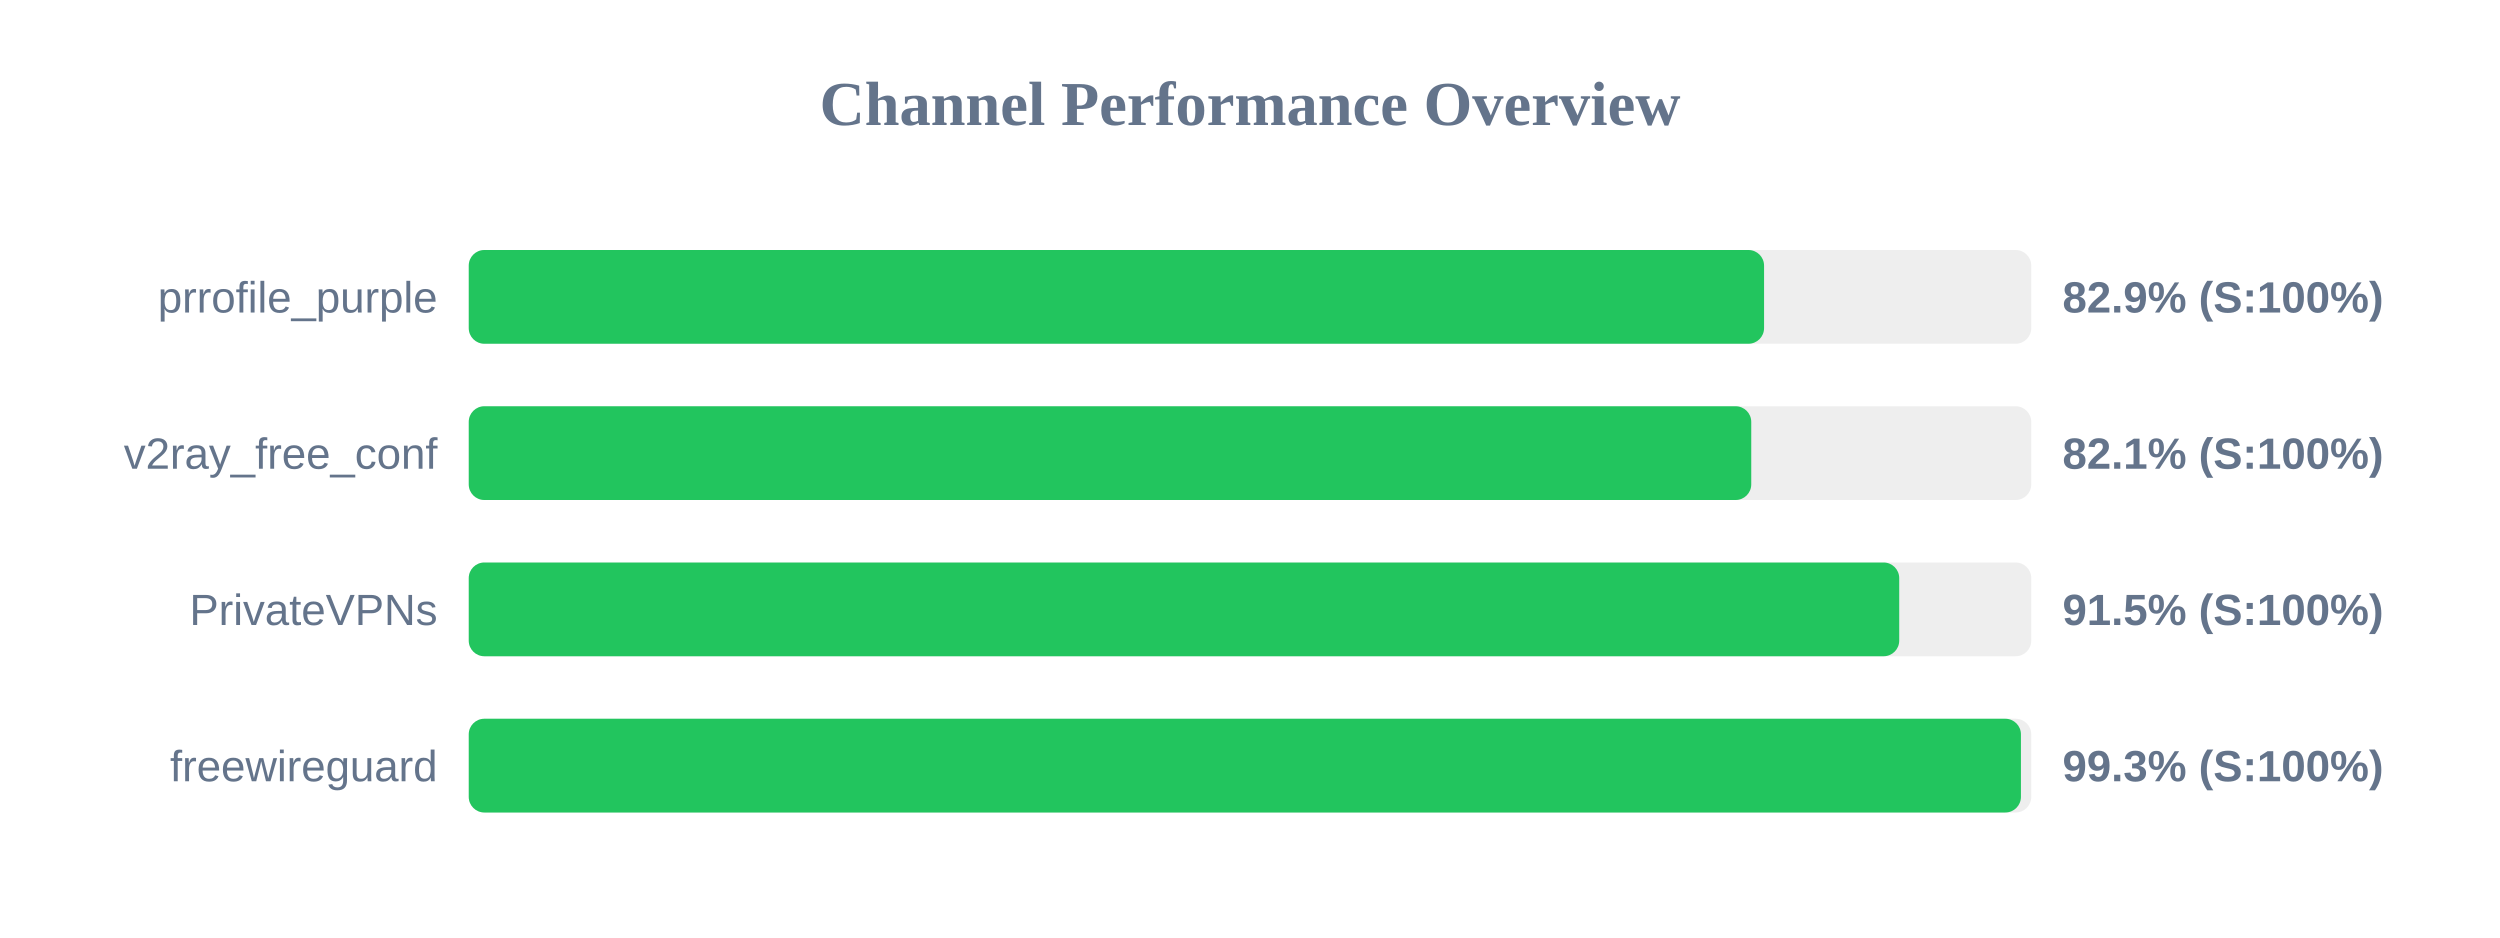
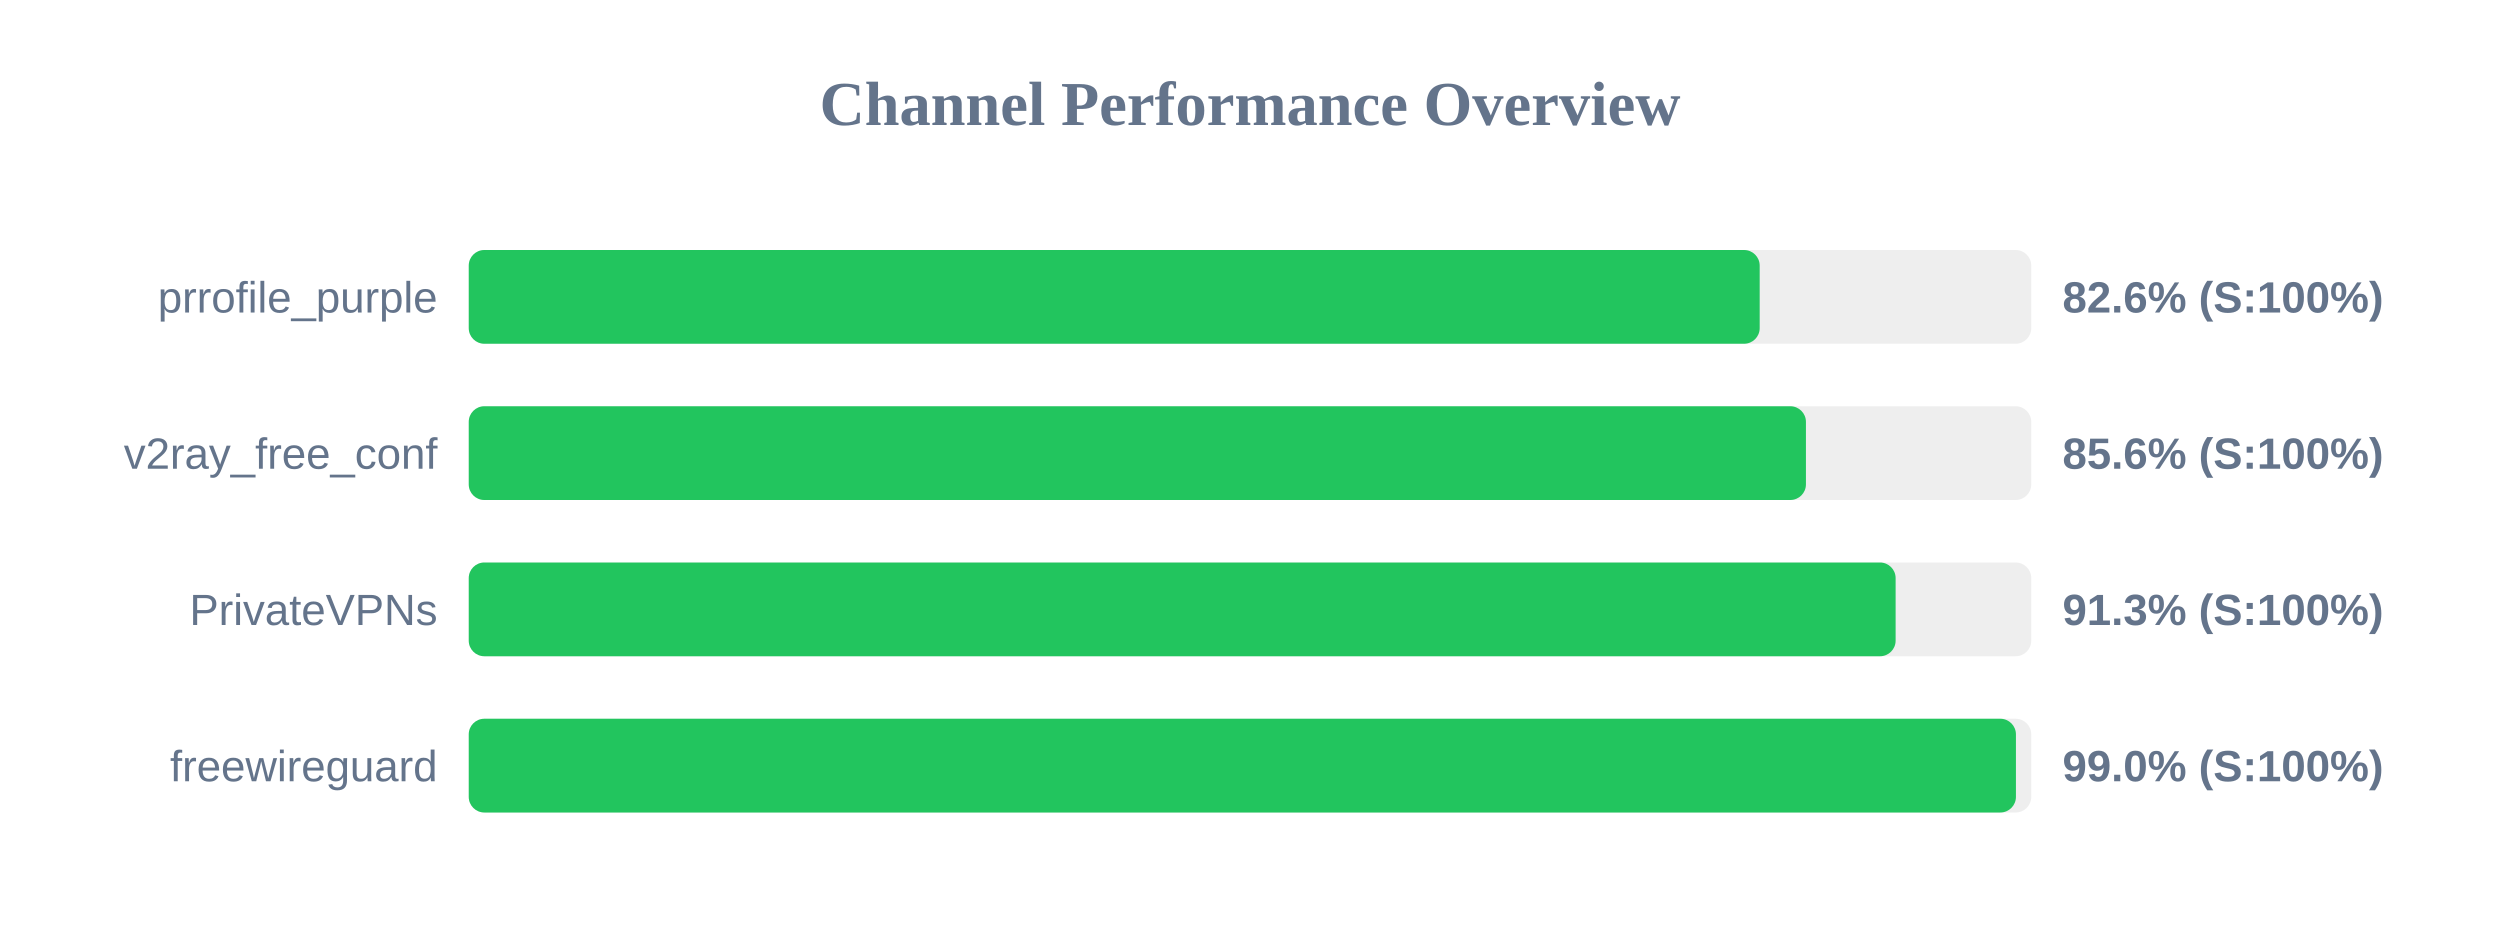
<svg xmlns="http://www.w3.org/2000/svg" width="800" height="300" version="1.1">
  <style>
        .row { font: 14px Arial; fill: #64748b; }
        .score { font: bold 14px Arial; fill: #64748b; }
    </style>
  <text x="400" y="40" text-anchor="middle" font-size="20px" font-weight="bold" fill="#64748b">Channel Performance Overview</text>
  <rect x="150" y="80" width="500" height="30" fill="#eee" rx="5" />
-   <rect x="150" y="80" width="414.5" height="30" fill="#22c55e" rx="5" />
+   <rect x="150" y="80" width="413.1" height="30" fill="#22c55e" rx="5" />
  <text x="140" y="100" text-anchor="end" class="row">prrofile_purple</text>
-   <text x="660" y="100" text-anchor="start" class="score">82.9% (S:100%)</text>
+   <text x="660" y="100" text-anchor="start" class="score">82.6% (S:100%)</text>
  <rect x="150" y="130" width="500" height="30" fill="#eee" rx="5" />
-   <rect x="150" y="130" width="410.4" height="30" fill="#22c55e" rx="5" />
+   <rect x="150" y="130" width="427.9" height="30" fill="#22c55e" rx="5" />
  <text x="140" y="150" text-anchor="end" class="row">v2ray_free_conf</text>
-   <text x="660" y="150" text-anchor="start" class="score">82.1% (S:100%)</text>
+   <text x="660" y="150" text-anchor="start" class="score">85.6% (S:100%)</text>
  <rect x="150" y="180" width="500" height="30" fill="#eee" rx="5" />
-   <rect x="150" y="180" width="457.75" height="30" fill="#22c55e" rx="5" />
+   <rect x="150" y="180" width="456.6" height="30" fill="#22c55e" rx="5" />
  <text x="140" y="200" text-anchor="end" class="row">PrivateVPNs</text>
-   <text x="660" y="200" text-anchor="start" class="score">91.5% (S:100%)</text>
+   <text x="660" y="200" text-anchor="start" class="score">91.3% (S:100%)</text>
  <rect x="150" y="230" width="500" height="30" fill="#eee" rx="5" />
-   <rect x="150" y="230" width="496.7" height="30" fill="#22c55e" rx="5" />
+   <rect x="150" y="230" width="495.1" height="30" fill="#22c55e" rx="5" />
  <text x="140" y="250" text-anchor="end" class="row">freewireguard</text>
-   <text x="660" y="250" text-anchor="start" class="score">99.3% (S:100%)</text>
+   <text x="660" y="250" text-anchor="start" class="score">99.0% (S:100%)</text>
</svg>
